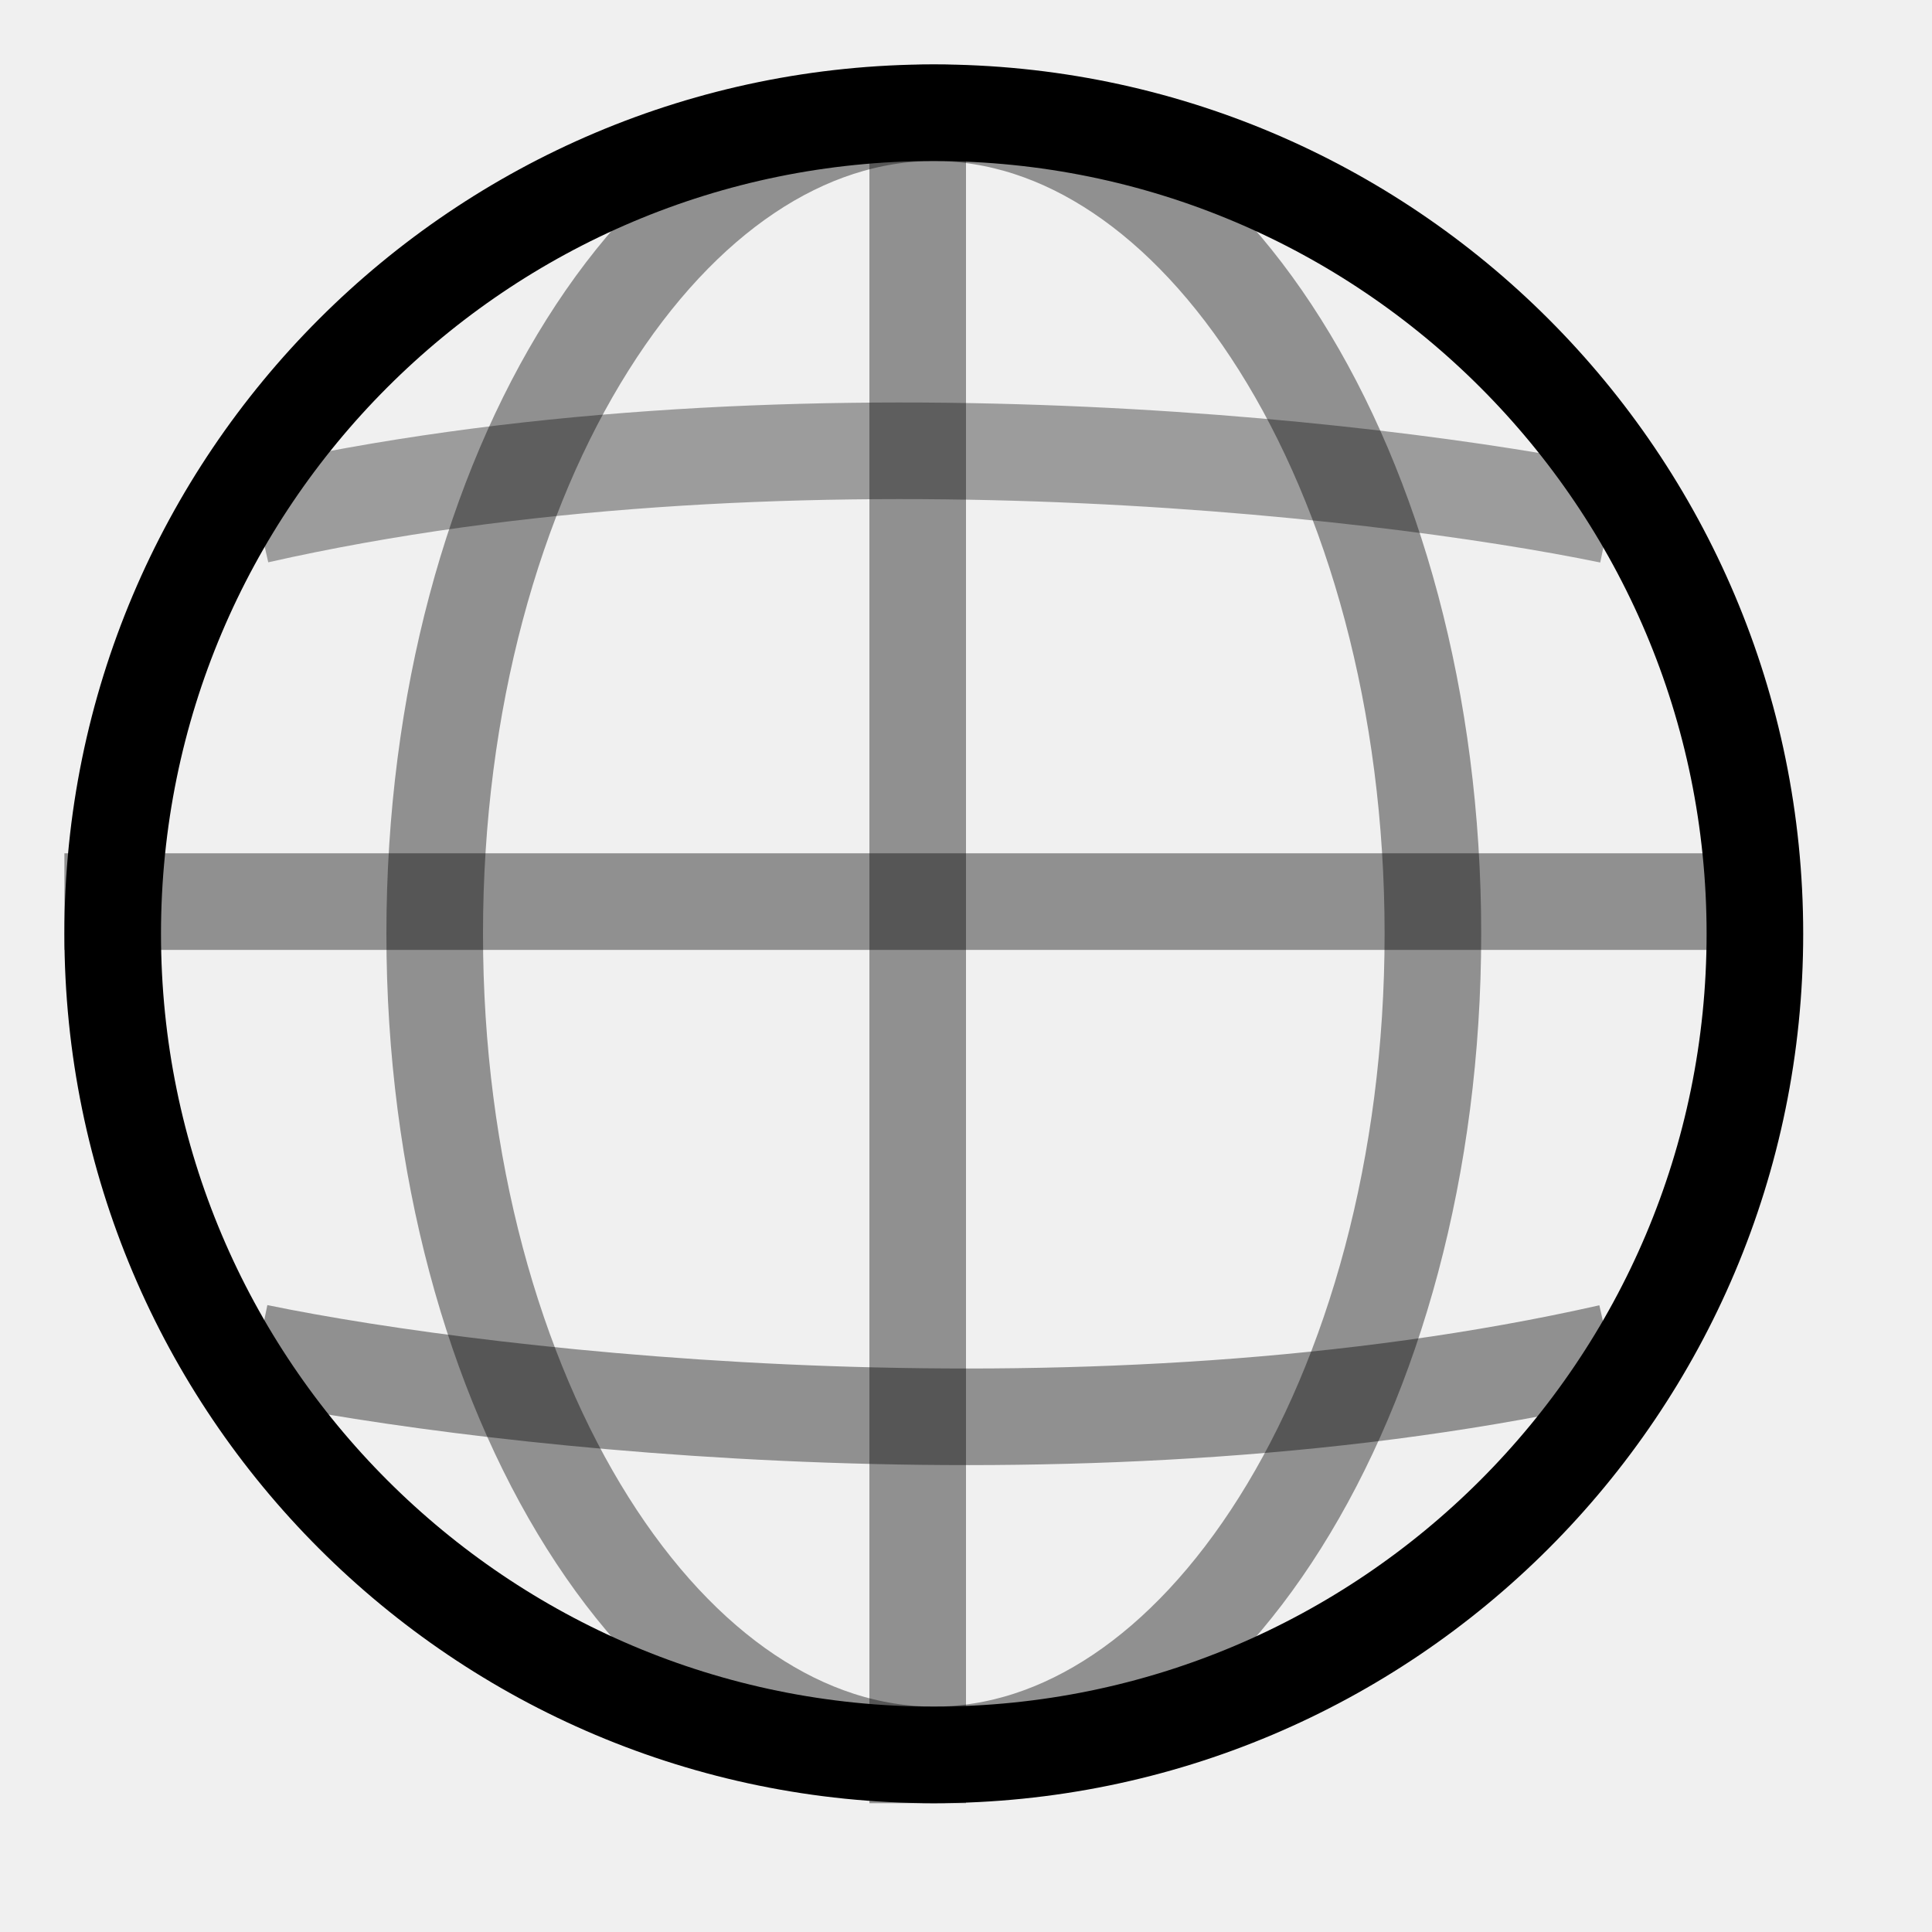
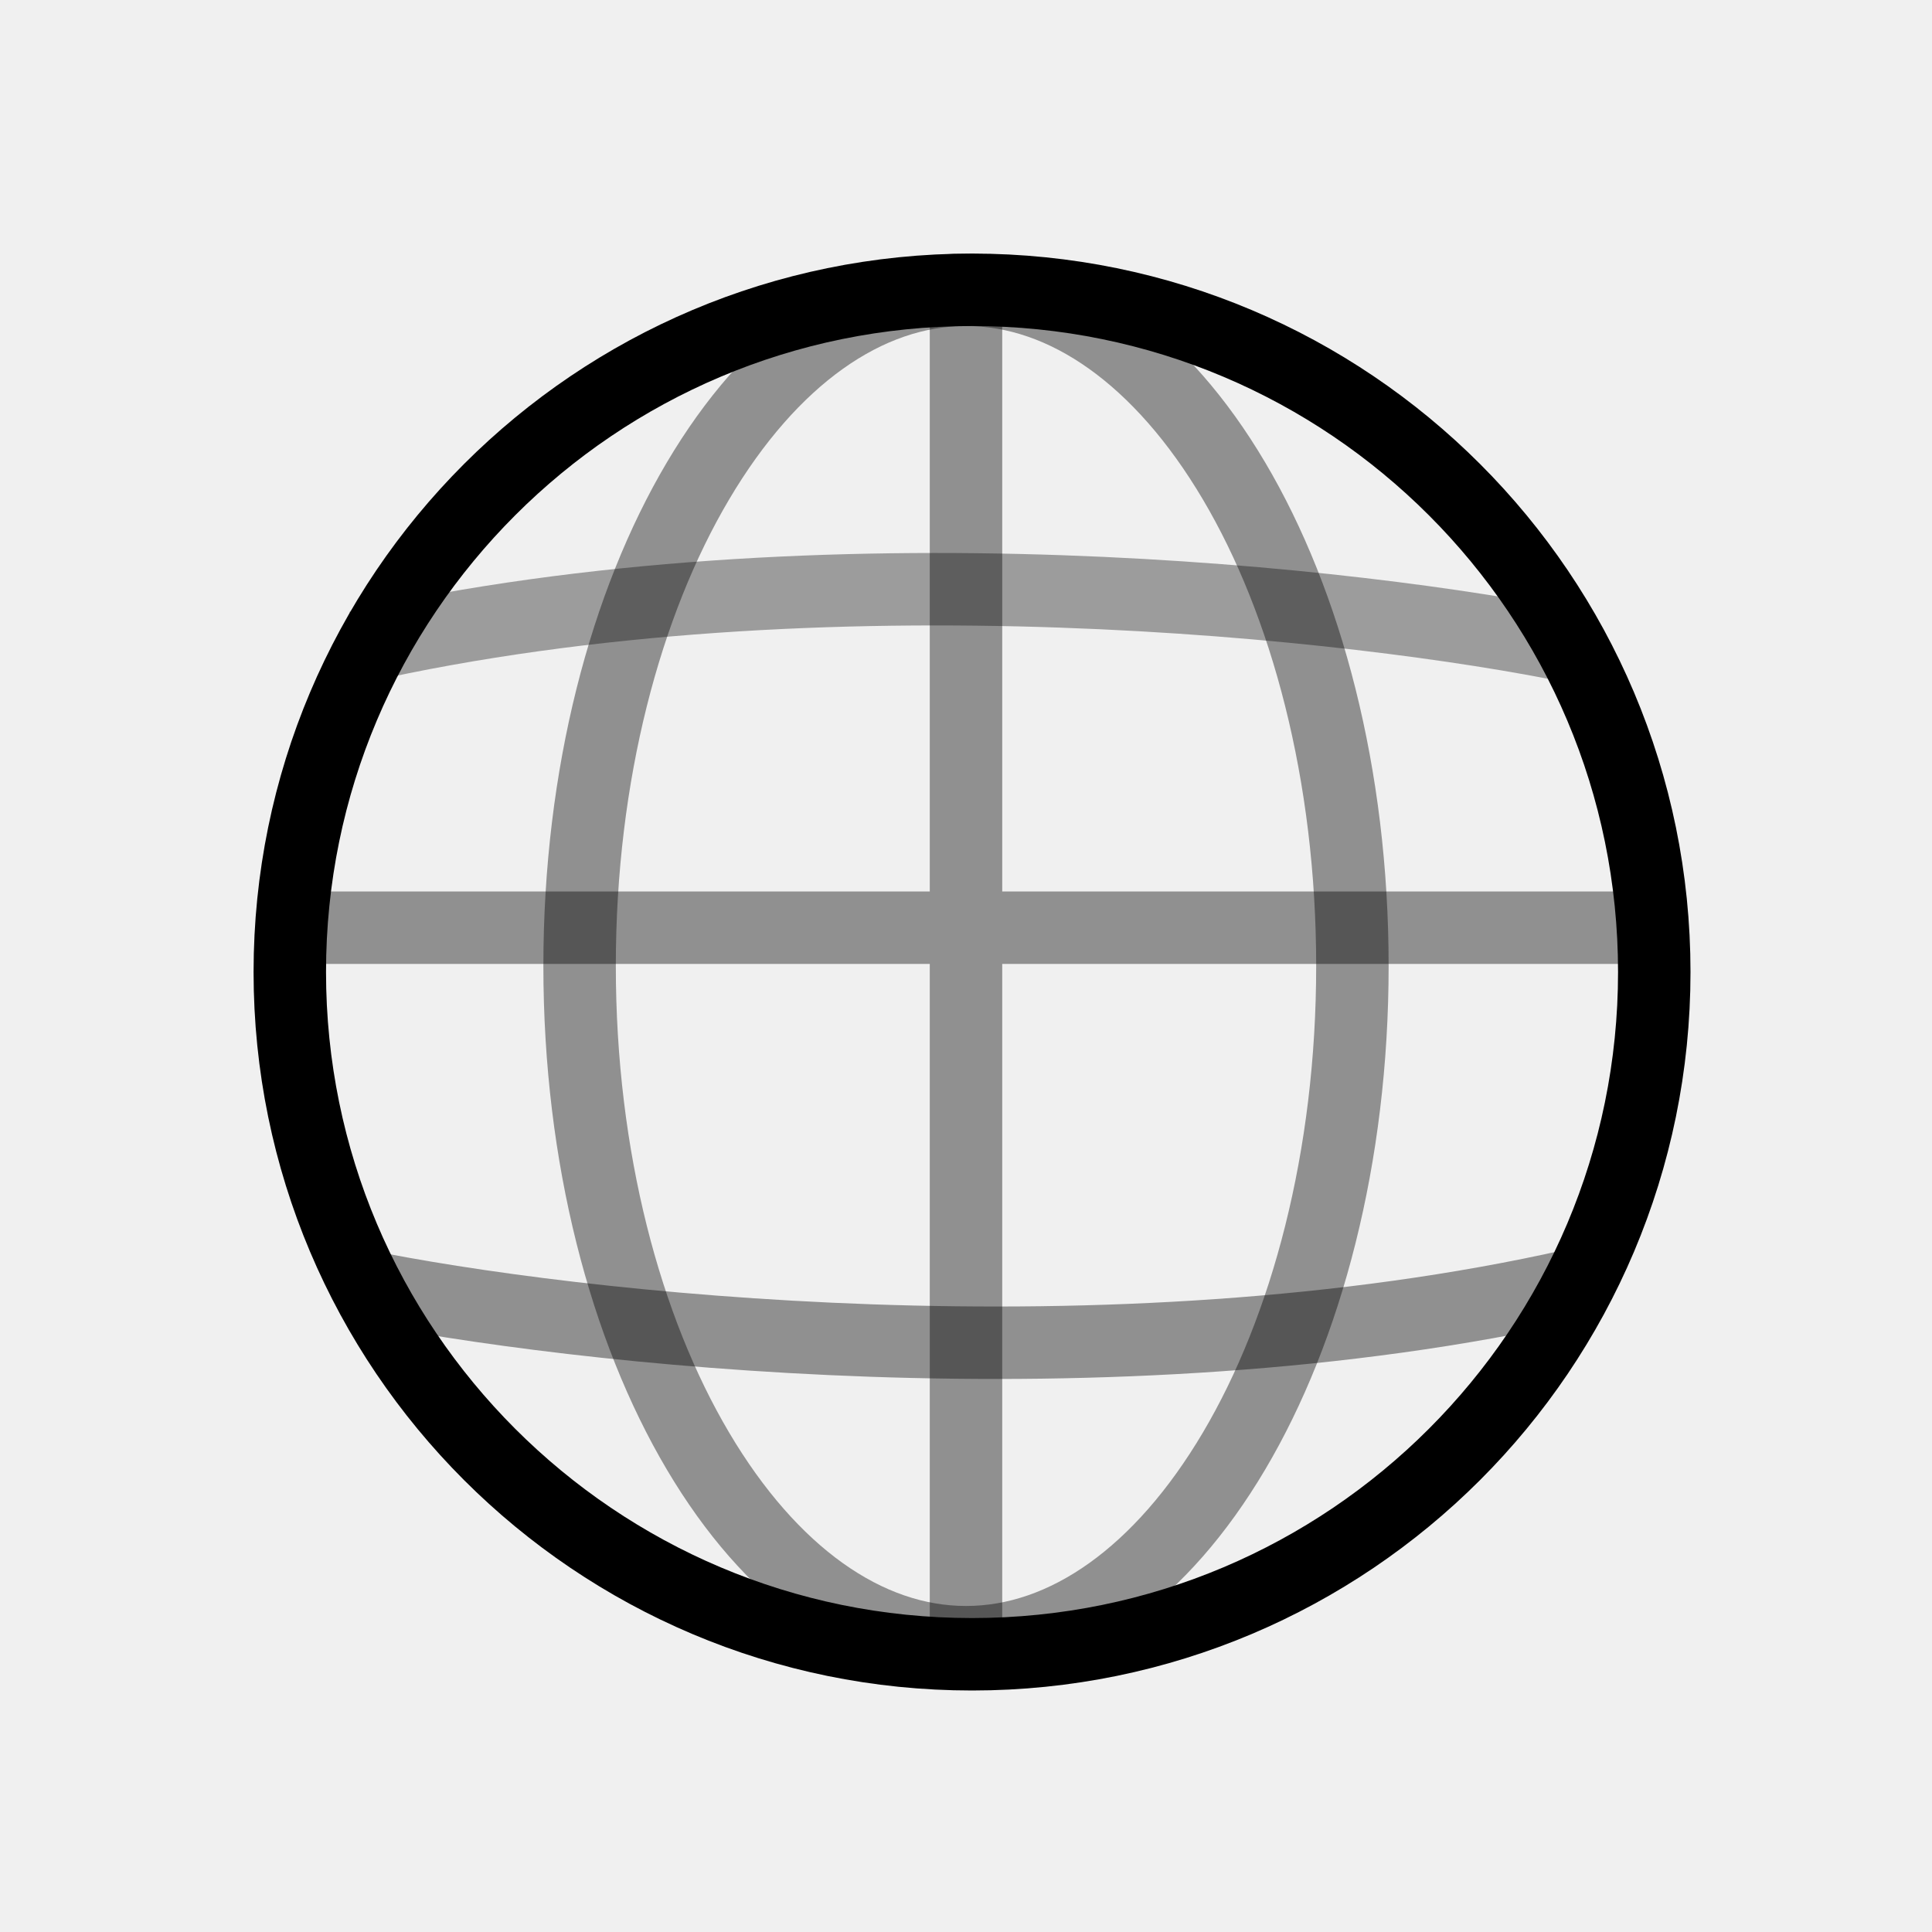
- <svg xmlns="http://www.w3.org/2000/svg" viewBox="0 0 30 30" fill="none">
-   <path d="M22.25 14.5C22.25 18.109 21.328 21.34 19.876 23.646C18.418 25.962 16.498 27.25 14.5 27.25C12.502 27.25 10.582 25.962 9.124 23.646C7.672 21.34 6.75 18.109 6.75 14.5C6.75 10.891 7.672 7.659 9.124 5.354C10.582 3.038 12.502 1.75 14.5 1.75C16.498 1.75 18.418 3.038 19.876 5.354C21.328 7.659 22.25 10.891 22.25 14.5Z" stroke="currentColor" stroke-opacity="0.4" stroke-width="1.5" />
-   <path d="M4 21C7.659 21.755 16.982 22.811 25 21" stroke="currentColor" stroke-opacity="0.4" stroke-width="1.5" />
-   <path d="M25 8C21.341 7.245 12.018 6.189 4 8" stroke="currentColor" stroke-opacity="0.35" stroke-width="1.5" />
-   <circle cx="14.5" cy="14.5" r="12.75" stroke="currentColor" stroke-width="1.5" />
-   <path d="M1 14H27.5" stroke="currentColor" stroke-opacity="0.4" stroke-width="1.5" />
-   <path d="M14.25 28L14.25 1.5" stroke="currentColor" stroke-opacity="0.4" stroke-width="1.5" />
+ <svg xmlns="http://www.w3.org/2000/svg" viewBox="0 0 40 40" fill="none">
+   <g clip-path="url(#clip0_1597_158049)">
+     <path d="M28 20C28 23.963 27.048 27.511 25.549 30.043C24.044 32.586 22.062 34 20 34C17.938 34 15.956 32.586 14.451 30.043C12.952 27.511 12 23.964 12 20C12 16.037 12.952 12.489 14.451 9.957C15.956 7.414 17.938 6 20 6C22.062 6 24.044 7.414 25.549 9.957C27.047 12.488 28 16.037 28 20Z" stroke="currentColor" stroke-opacity="0.4" stroke-width="1.5" />
+     <path d="M7.4 26.6C11.792 27.506 22.979 28.773 32.6 26.6" stroke="currentColor" stroke-opacity="0.4" stroke-width="1.5" />
+     <path d="M32.6 13.399C28.208 12.493 17.022 11.226 7.4 13.399" stroke="currentColor" stroke-opacity="0.35" stroke-width="1.5" />
+     <path d="M20.125 34.25C27.926 34.25 34.25 27.926 34.25 20.125C34.25 12.324 27.926 6 20.125 6C12.324 6 6 12.324 6 20.125C6 27.926 12.324 34.25 20.125 34.25Z" stroke="currentColor" stroke-width="1.5" />
+     <path d="M6 19.207H34M20 34V6" stroke="currentColor" stroke-opacity="0.4" stroke-width="1.5" />
+   </g>
+   <defs>
+     <clipPath id="clip0_1597_158049">
+       <rect width="30" height="30" fill="white" transform="translate(5 5)" />
+     </clipPath>
+   </defs>
</svg>
